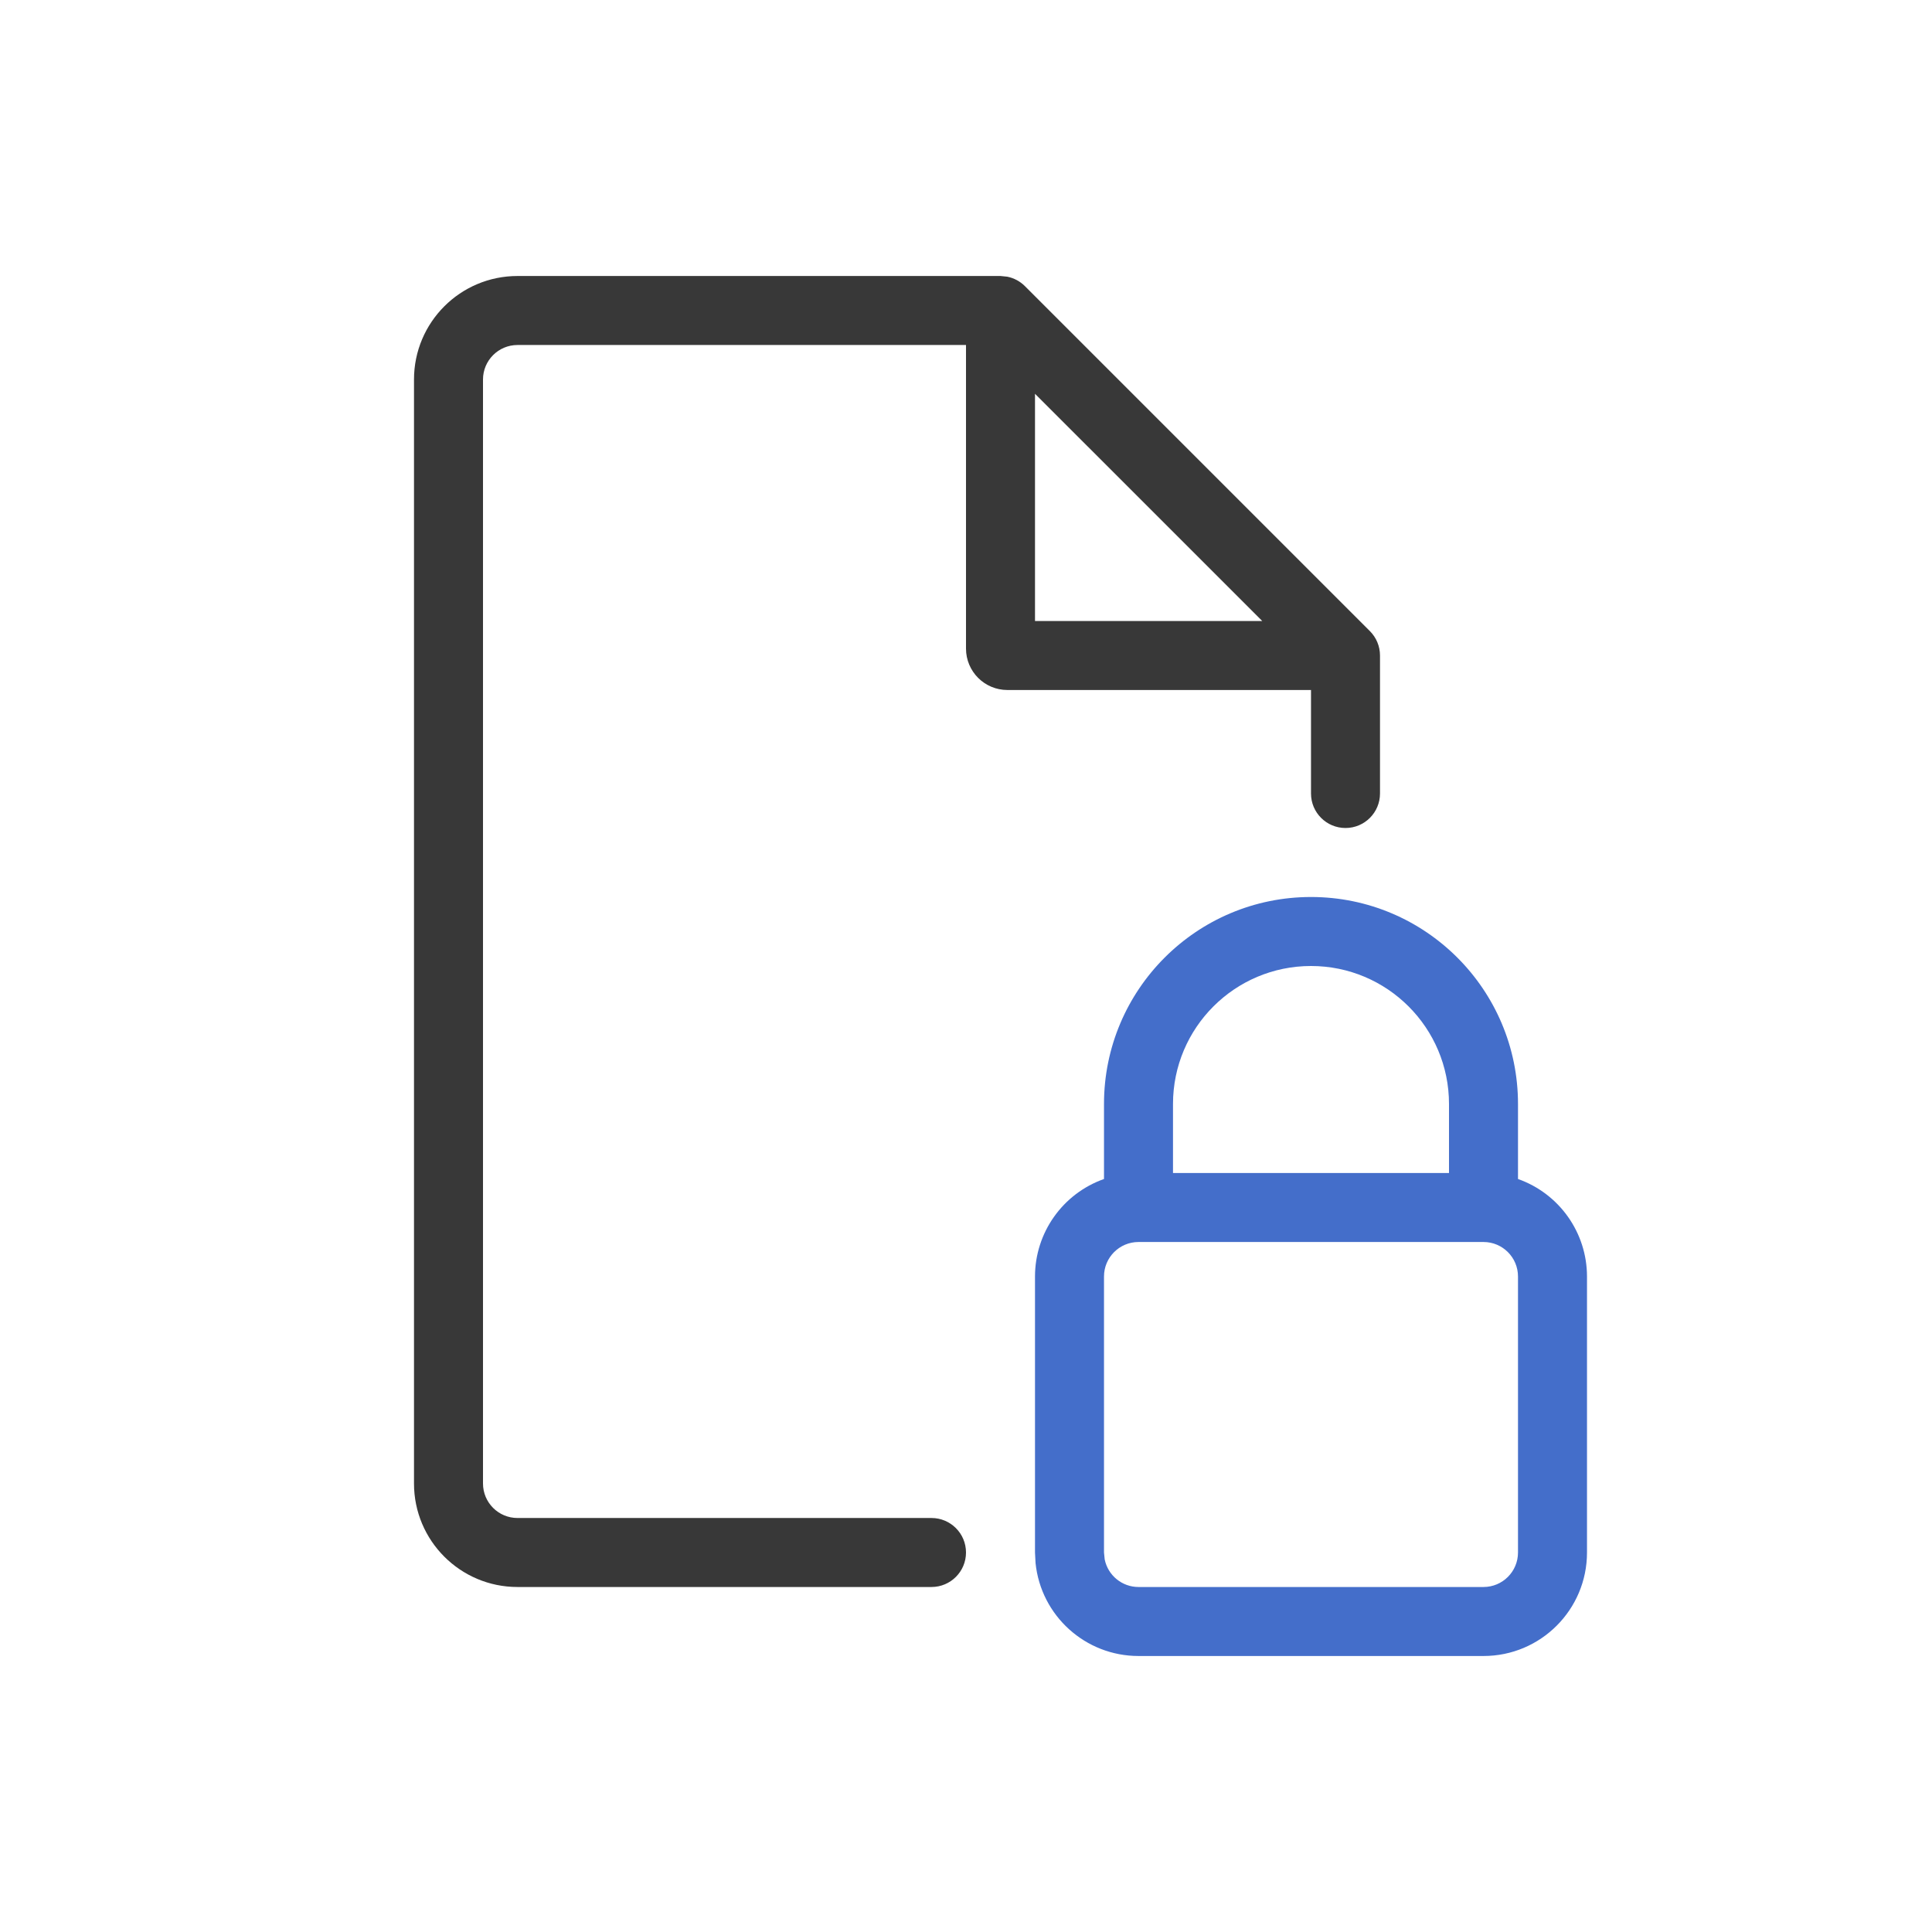
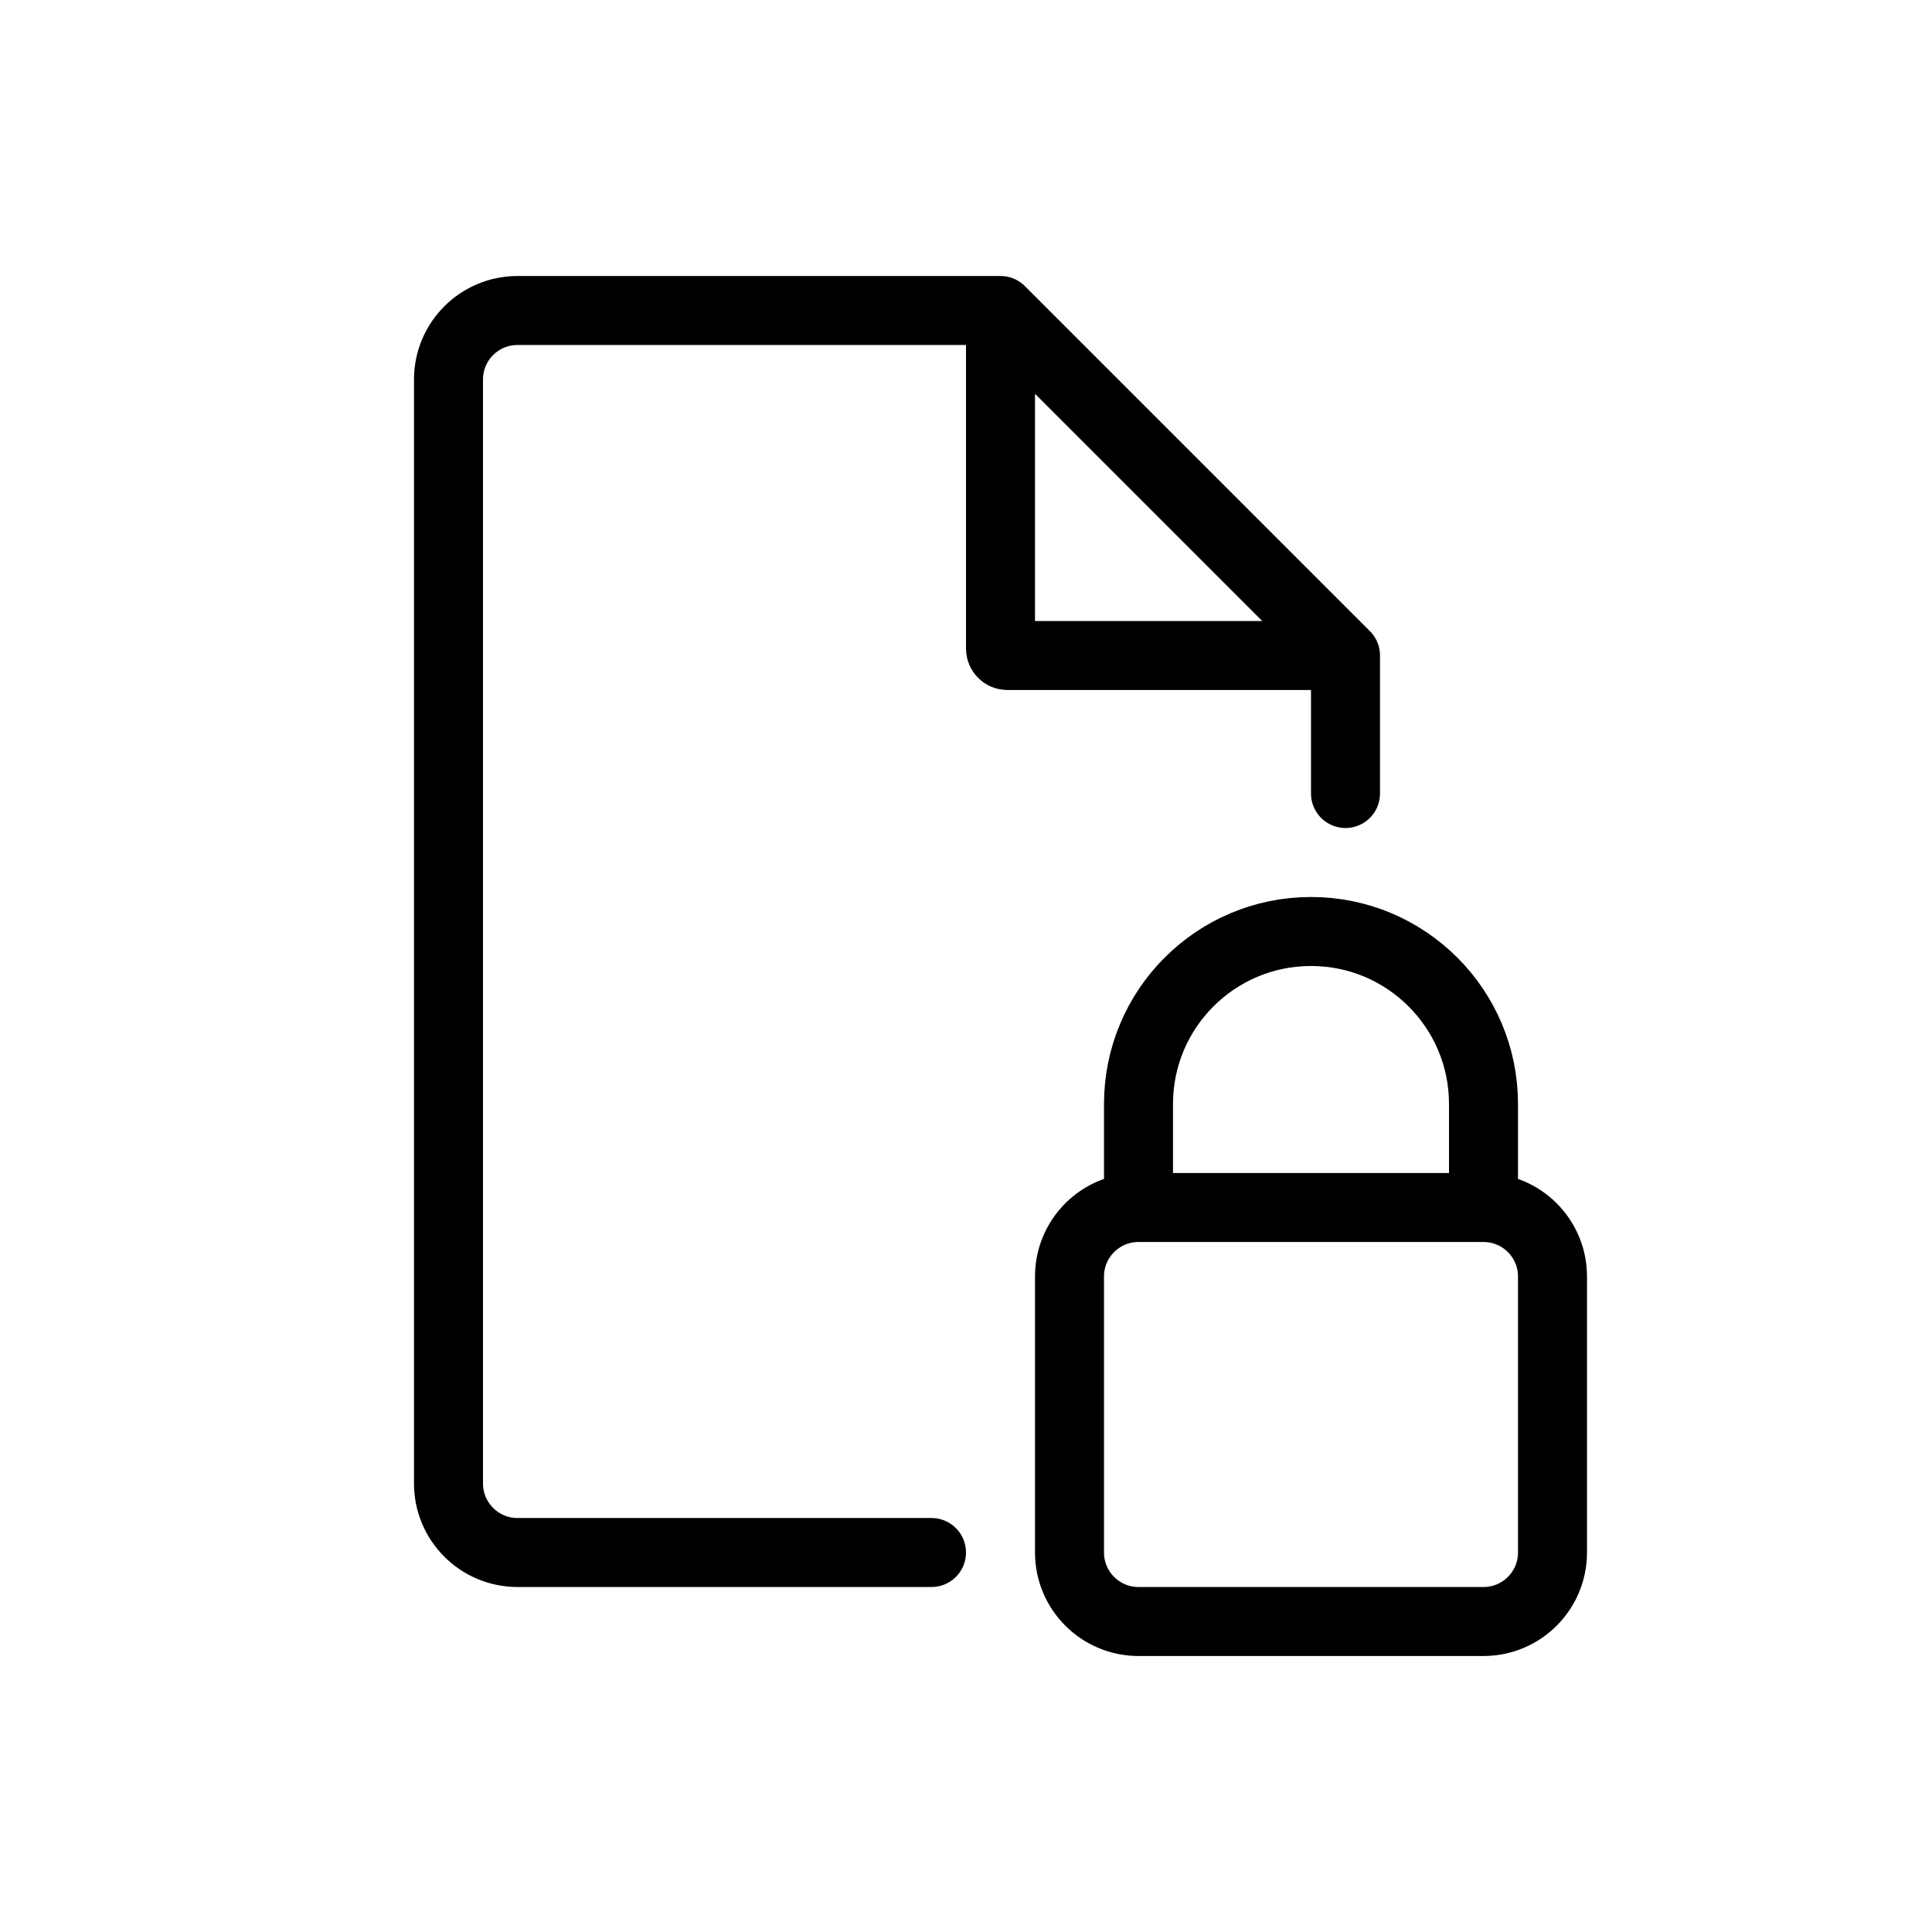
- <svg xmlns="http://www.w3.org/2000/svg" width="28" height="28" fill="none" viewBox="0 0 28 28">
-   <path fill="#383838" d="M14.598 4.01a.5.5 0 0 1 .255.136l5 5A.5.5 0 0 1 20 9.5v2a.5.5 0 1 1-1 0V10h-4.4a.6.6 0 0 1-.6-.6V5H7.5a.5.5 0 0 0-.5.5v16a.5.5 0 0 0 .5.5h6a.5.5 0 0 1 0 1h-6A1.5 1.5 0 0 1 6 21.5v-16A1.5 1.5 0 0 1 7.5 4h7l.098.01ZM15 9h3.293L15 5.707V9Z" />
-   <path fill="#446ECA" d="M19 13a3 3 0 0 1 3 3v1.087a1.5 1.5 0 0 1 1 1.413v4a1.5 1.5 0 0 1-1.5 1.5h-5a1.5 1.5 0 0 1-1.492-1.347L15 22.5v-4a1.5 1.5 0 0 1 1-1.413V16a3 3 0 0 1 3-3Zm-2.5 5a.5.5 0 0 0-.5.5v4l.01.1a.5.5 0 0 0 .49.4h5a.5.5 0 0 0 .5-.5v-4a.5.5 0 0 0-.5-.5h-5Zm2.5-4a2 2 0 0 0-2 2v1h4v-1a2 2 0 0 0-2-2Z" />
+ <svg xmlns="http://www.w3.org/2000/svg" width="28" height="28" viewBox="0 0 28 28" stroke="currentColor" stroke-linecap="round" stroke-linejoin="round" fill="none">
+   <path d="m19.5 9.5-5-5m5 5h-4.9a.1.1 0 0 1-.1-.1V4.5m5 5v2m-5-7h-7a1 1 0 0 0-1 1v16a1 1 0 0 0 1 1h6" class="icon-gray-primary" />
+   <path d="M16.5 17.5V16a2.5 2.5 0 0 1 5 0v1.5m-5 0h5m-5 0a1 1 0 0 0-1 1v4a1 1 0 0 0 1 1h5a1 1 0 0 0 1-1v-4a1 1 0 0 0-1-1" class="icon-blue-primary" />
</svg>
